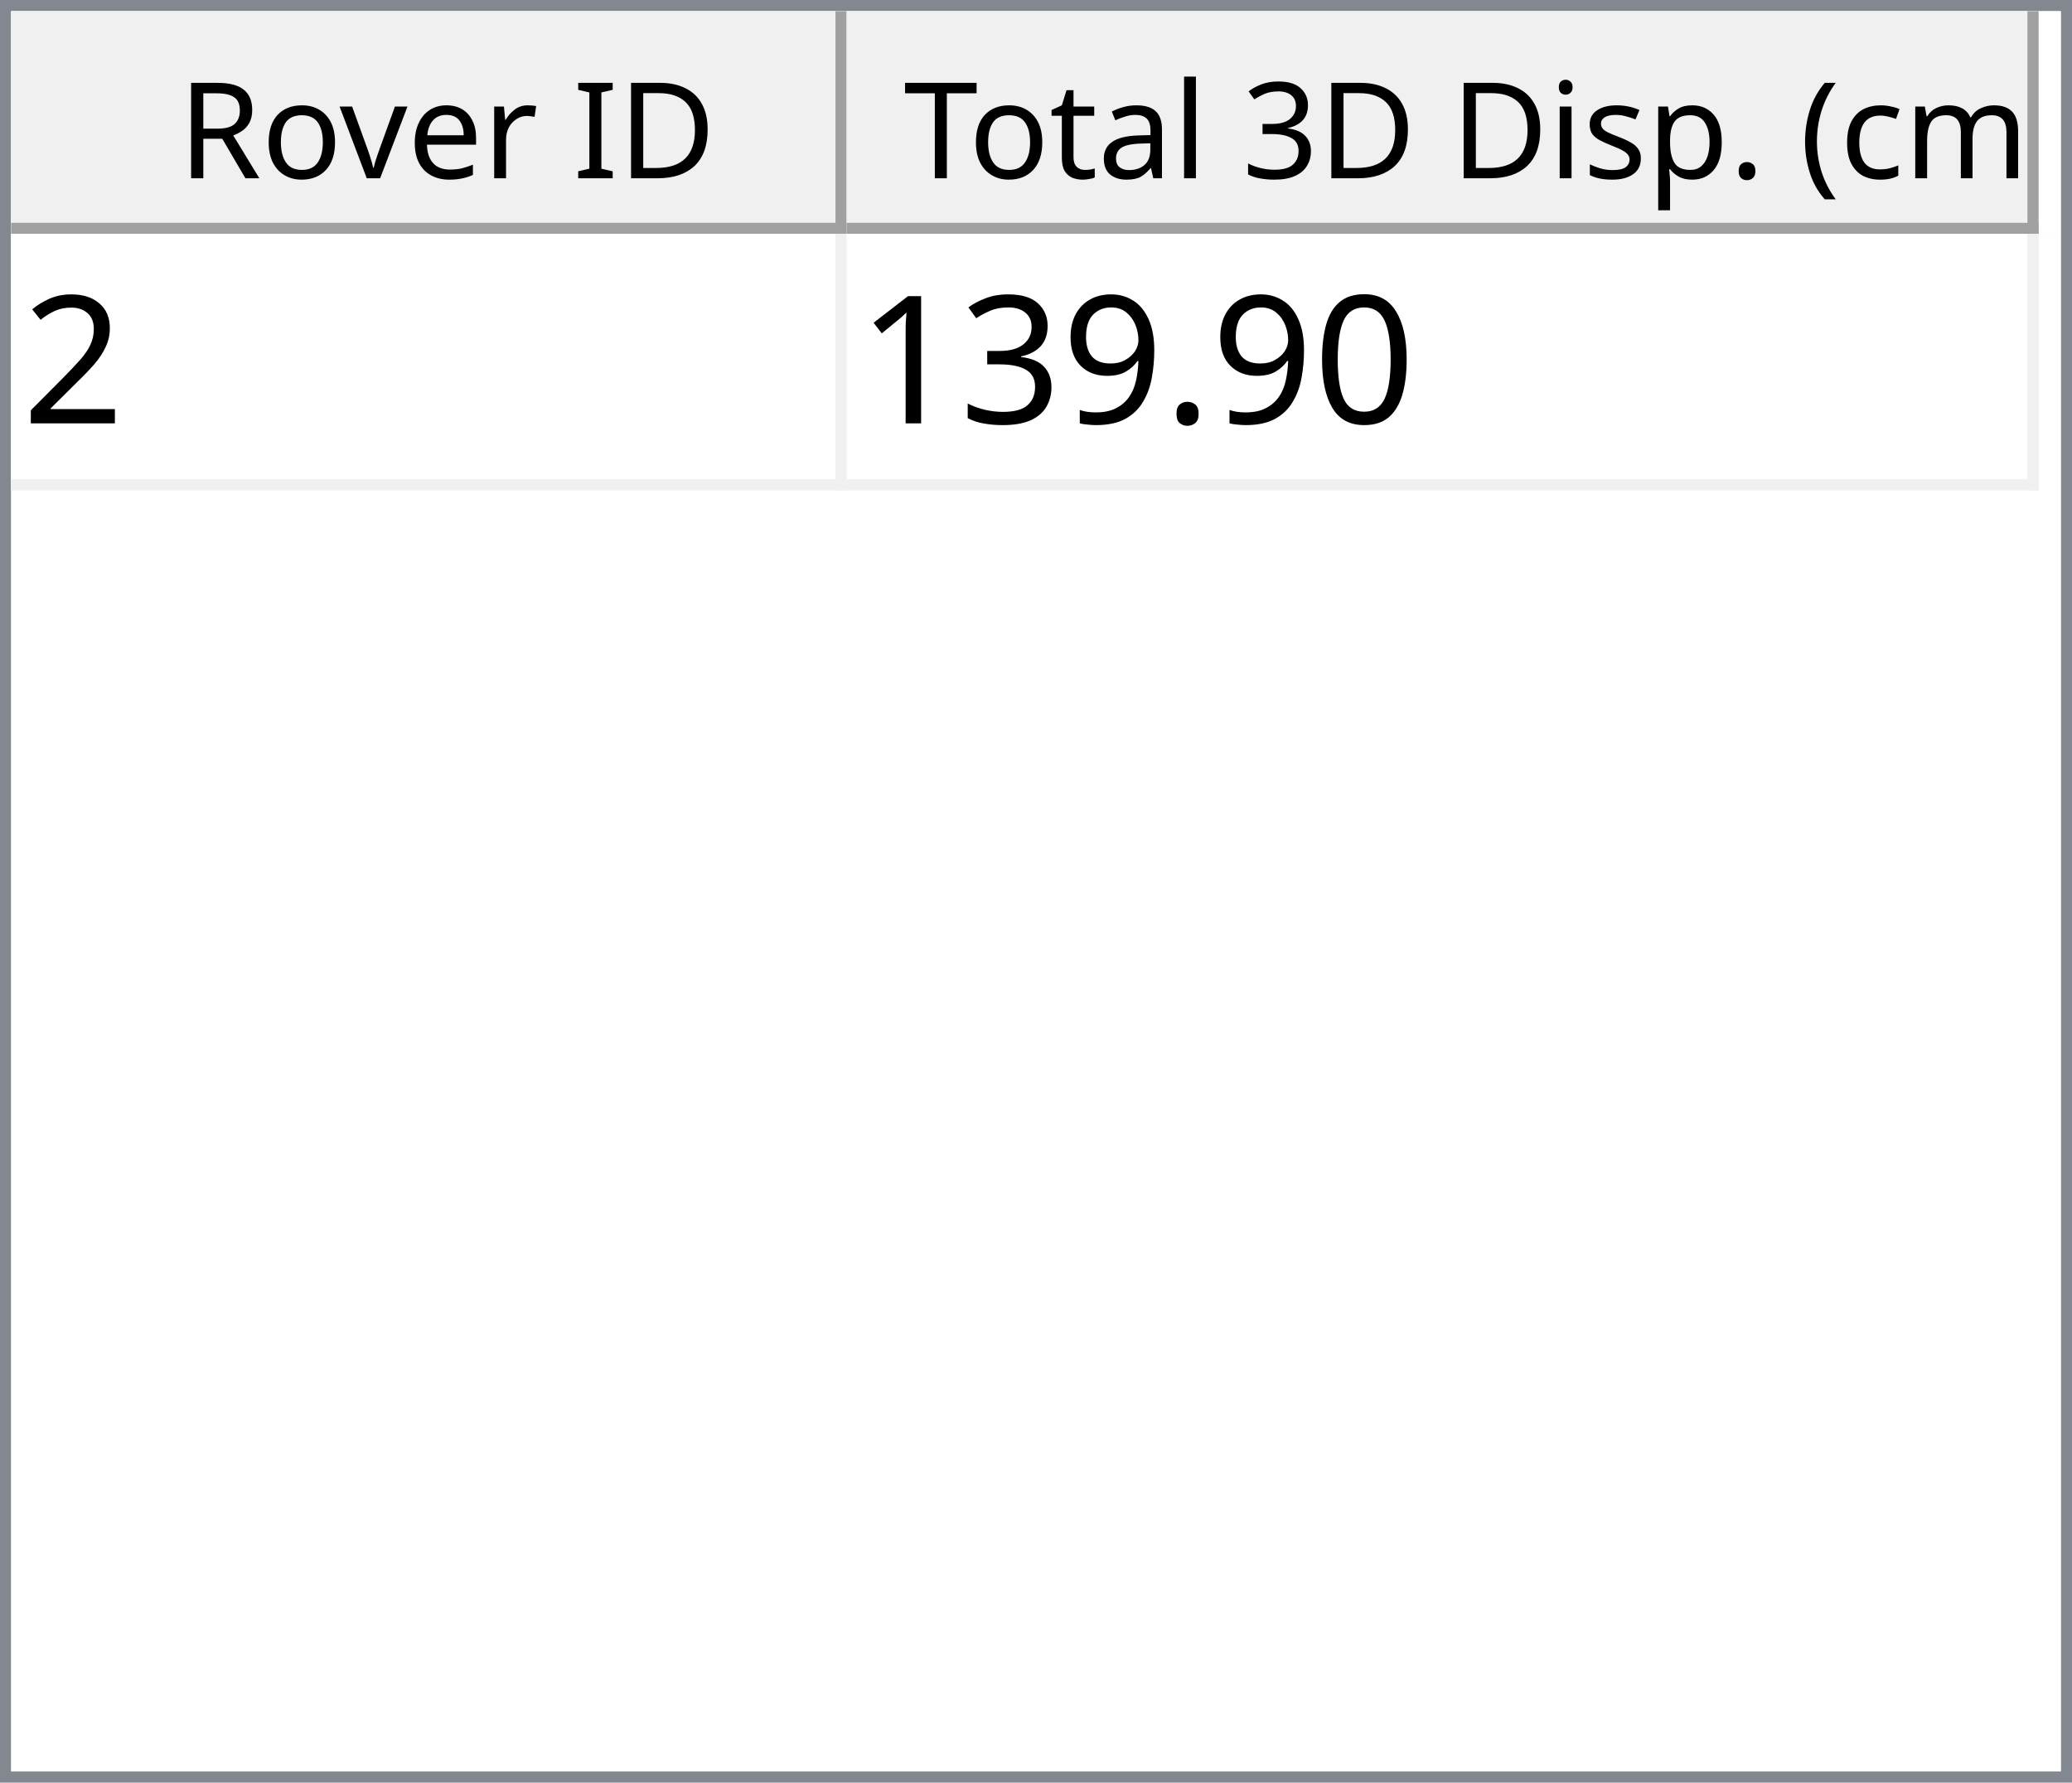
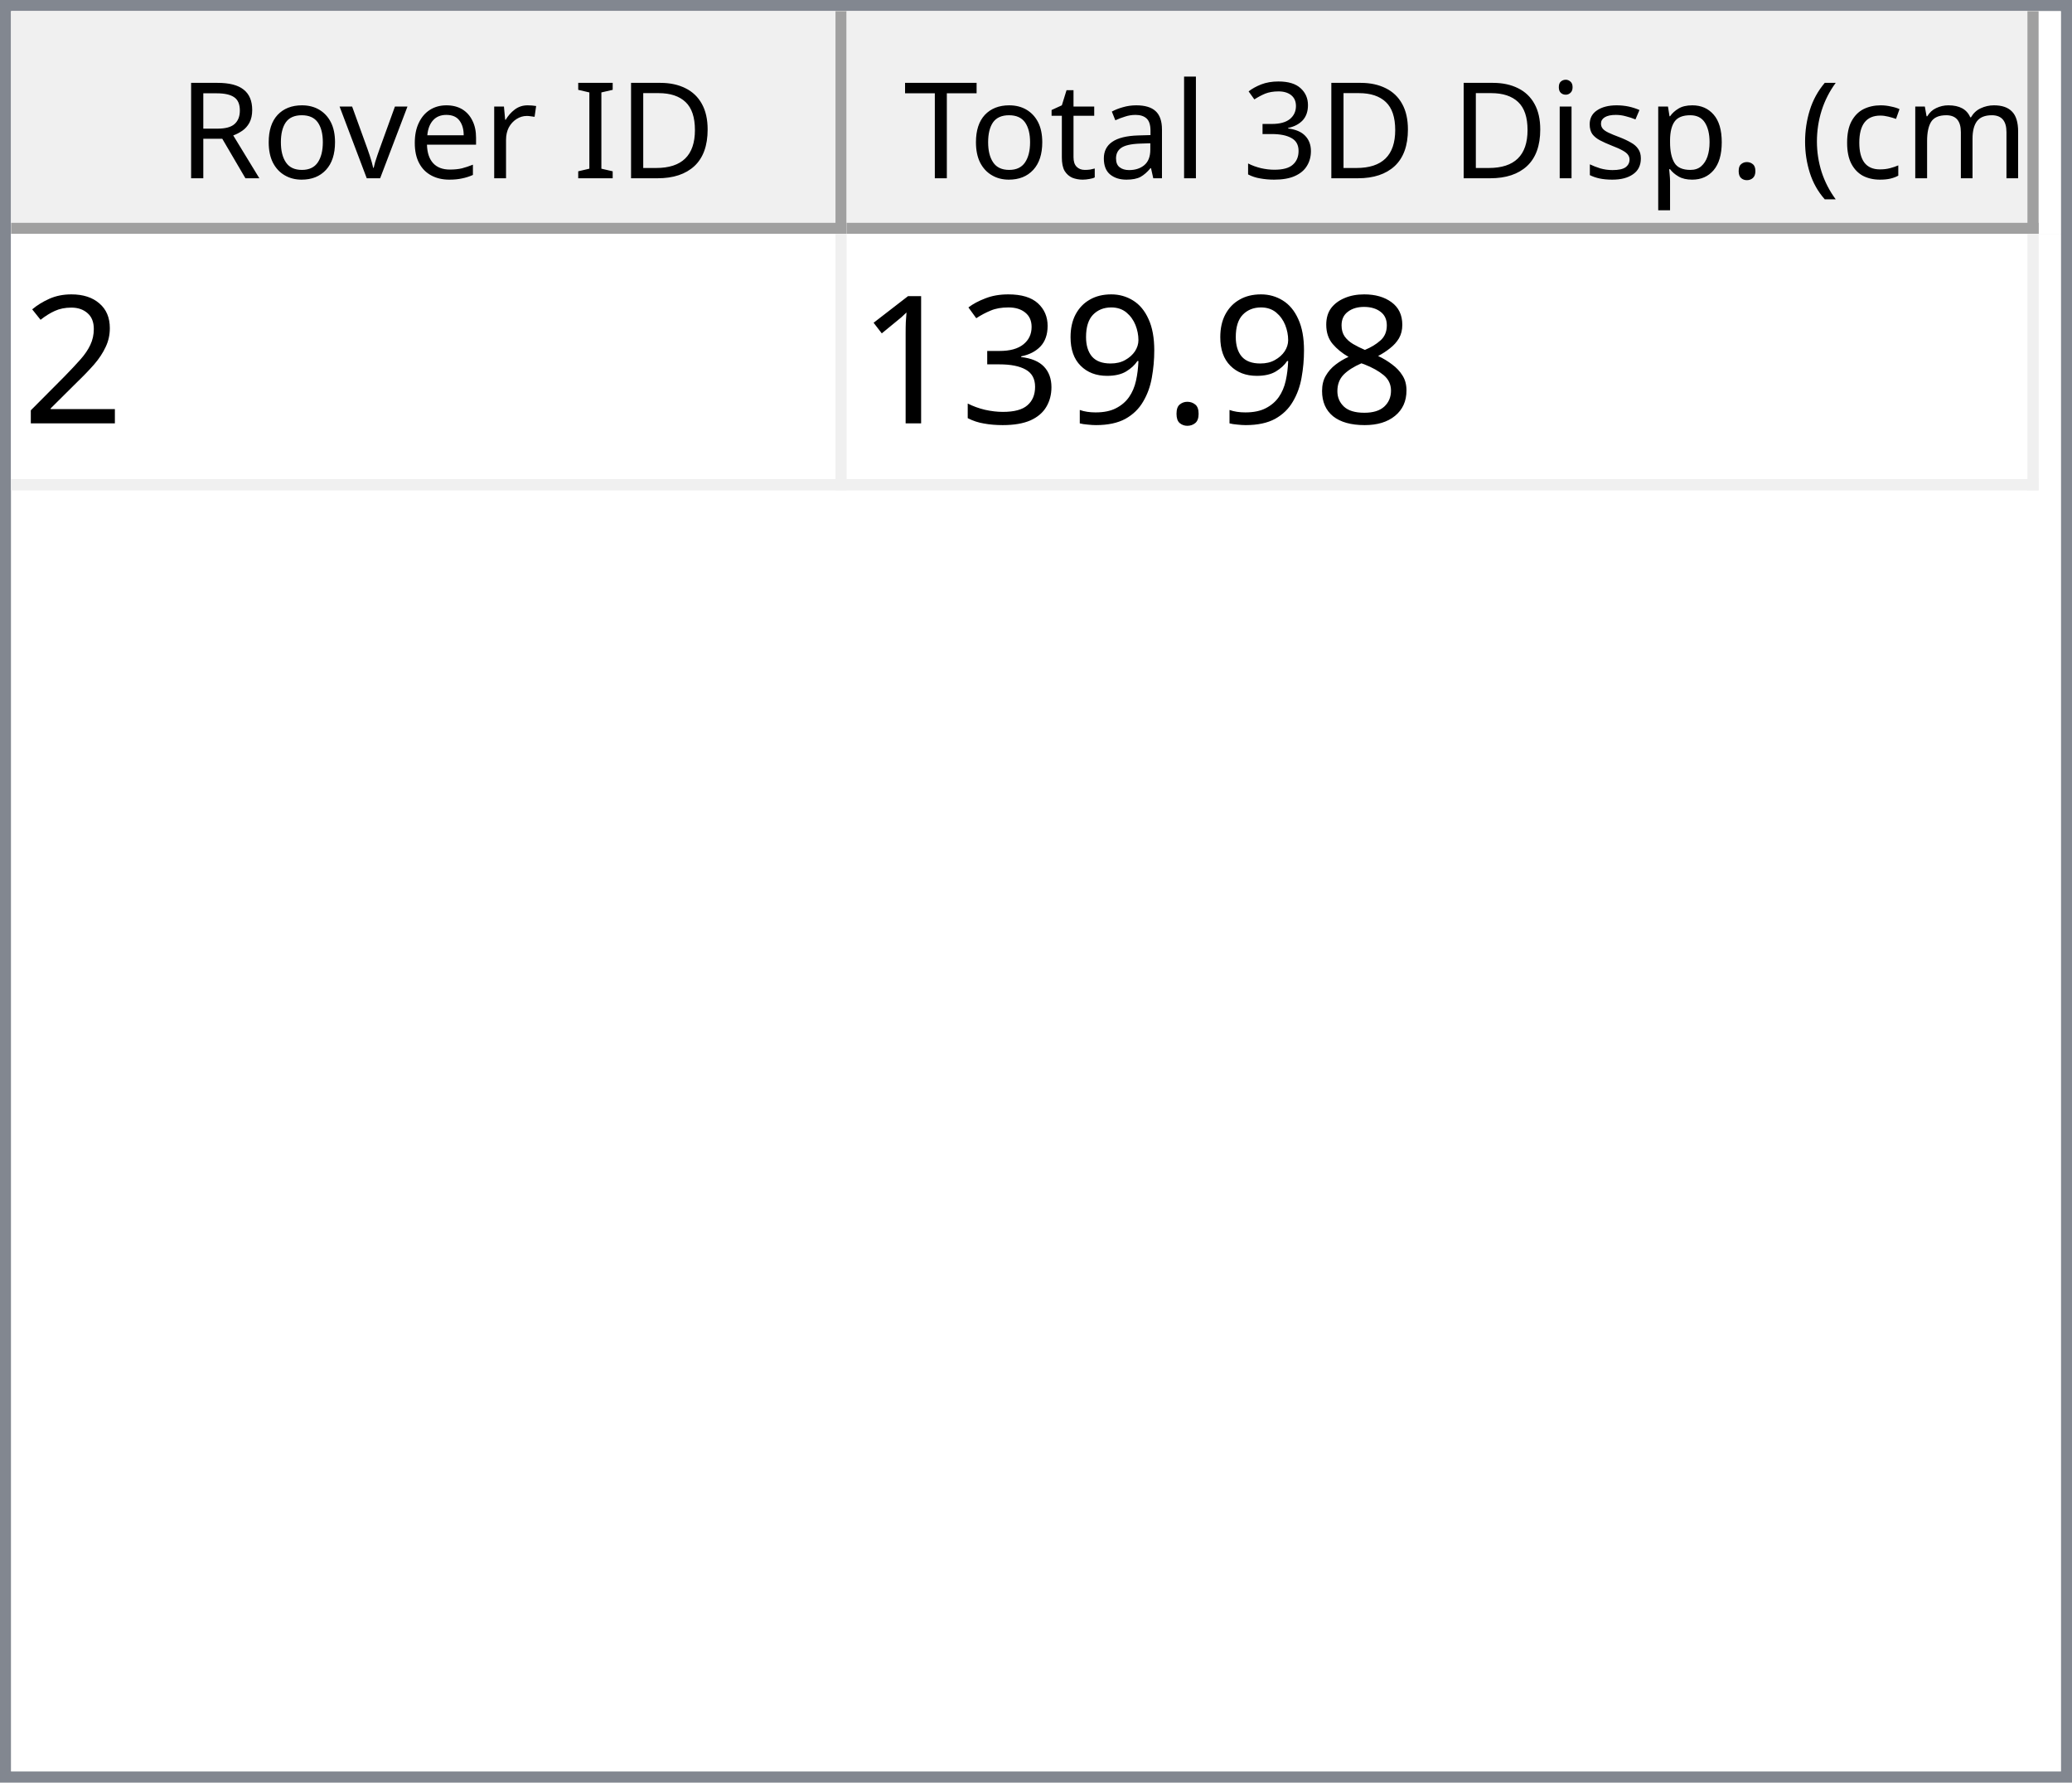
<svg xmlns="http://www.w3.org/2000/svg" style="fill-opacity:1; color-rendering:auto; color-interpolation:auto; text-rendering:auto; stroke:black; stroke-linecap:square; stroke-miterlimit:10; shape-rendering:auto; stroke-opacity:1; fill:black; stroke-dasharray:none; font-weight:normal; stroke-width:1; font-family:'Dialog'; font-style:normal; stroke-linejoin:miter; font-size:12px; stroke-dashoffset:0; image-rendering:auto;" width="186" height="160">
  <defs id="genericDefs" />
  <g>
    <defs id="defs1">
      <clipPath clipPathUnits="userSpaceOnUse" id="clipPath1">
        <path d="M0 0 L186 0 L186 160 L0 160 L0 0 Z" />
      </clipPath>
      <clipPath clipPathUnits="userSpaceOnUse" id="clipPath2">
        <path d="M0 0 L0 160 L186 160 L186 0 Z" />
      </clipPath>
      <clipPath clipPathUnits="userSpaceOnUse" id="clipPath3">
        <path d="M0 0 L0 20 L184 20 L184 0 Z" />
      </clipPath>
      <clipPath clipPathUnits="userSpaceOnUse" id="clipPath4">
        <path d="M0 0 L0 20 L75 20 L75 0 Z" />
      </clipPath>
      <clipPath clipPathUnits="userSpaceOnUse" id="clipPath5">
        <path d="M1 1 L1 19 L74 19 L74 1 Z" />
      </clipPath>
      <clipPath clipPathUnits="userSpaceOnUse" id="clipPath6">
        <path d="M0 0 L0 18 L73 18 L73 0 Z" />
      </clipPath>
      <clipPath clipPathUnits="userSpaceOnUse" id="clipPath7">
        <path d="M-0.5 -0.5 L-0.5 19.5 L74.5 19.5 L74.5 -0.5 Z" />
      </clipPath>
      <clipPath clipPathUnits="userSpaceOnUse" id="clipPath8">
        <path d="M0 0 L0 20 L107 20 L107 0 Z" />
      </clipPath>
      <clipPath clipPathUnits="userSpaceOnUse" id="clipPath9">
        <path d="M1 1 L1 19 L106 19 L106 1 Z" />
      </clipPath>
      <clipPath clipPathUnits="userSpaceOnUse" id="clipPath10">
        <path d="M0 0 L0 18 L105 18 L105 0 Z" />
      </clipPath>
      <clipPath clipPathUnits="userSpaceOnUse" id="clipPath11">
        <path d="M-0.5 -0.5 L-0.5 19.5 L106.5 19.5 L106.5 -0.5 Z" />
      </clipPath>
      <clipPath clipPathUnits="userSpaceOnUse" id="clipPath12">
        <path d="M0 0 L0 138 L184 138 L184 0 Z" />
      </clipPath>
      <clipPath clipPathUnits="userSpaceOnUse" id="clipPath13">
        <path d="M0 0 L0 23 L182 23 L182 0 Z" />
      </clipPath>
      <clipPath clipPathUnits="userSpaceOnUse" id="clipPath14">
        <path d="M-0.5 -0.5 L-0.5 22.5 L181.5 22.5 L181.5 -0.5 Z" />
      </clipPath>
      <clipPath clipPathUnits="userSpaceOnUse" id="clipPath15">
        <path d="M0 0 L0 22 L74 22 L74 0 Z" />
      </clipPath>
      <clipPath clipPathUnits="userSpaceOnUse" id="clipPath16">
        <path d="M0 0 L0 22 L106 22 L106 0 Z" />
      </clipPath>
      <font horiz-adv-x="64.551" id="font1">
        <font-face ascent="107.91" descent="25.098" units-per-em="100" style="font-style:normal; font-family:Segoe UI; font-weight:normal;" />
        <missing-glyph horiz-adv-x="64.551" d="M8.109 0 L8.109 68.266 L56.453 68.266 L56.453 0 L8.109 0 ZM15.328 7.234 L49.219 7.234 L49.219 61.031 L15.328 61.031 L15.328 7.234 Z" />
        <glyph unicode="D" horiz-adv-x="70.117" d="M9.188 0 L9.188 70.016 L28.516 70.016 Q65.531 70.016 65.531 35.891 Q65.531 19.672 55.25 9.836 Q44.969 0 27.734 0 L9.188 0 ZM17.391 62.594 L17.391 7.422 L27.828 7.422 Q41.609 7.422 49.273 14.797 Q56.938 22.172 56.938 35.688 Q56.938 62.594 28.328 62.594 L17.391 62.594 Z" />
        <glyph unicode="I" horiz-adv-x="26.611" d="M17.391 0 L9.188 0 L9.188 70.016 L17.391 70.016 L17.391 0 Z" />
        <glyph unicode=" " horiz-adv-x="27.393" d="" />
        <glyph unicode="r" horiz-adv-x="34.766" d="M34.188 41.891 Q32.078 43.5 28.125 43.5 Q23 43.5 19.555 38.672 Q16.109 33.844 16.109 25.484 L16.109 0 L8.109 0 L8.109 50 L16.109 50 L16.109 39.703 L16.312 39.703 Q18.016 44.969 21.531 47.922 Q25.047 50.875 29.391 50.875 Q32.516 50.875 34.188 50.203 L34.188 41.891 Z" />
        <glyph unicode="e" horiz-adv-x="52.295" d="M48.297 23 L12.984 23 Q13.188 14.656 17.484 10.109 Q21.781 5.562 29.297 5.562 Q37.75 5.562 44.828 11.141 L44.828 3.609 Q38.234 -1.172 27.391 -1.172 Q16.797 -1.172 10.742 5.641 Q4.688 12.453 4.688 24.812 Q4.688 36.469 11.305 43.82 Q17.922 51.172 27.734 51.172 Q37.547 51.172 42.922 44.828 Q48.297 38.484 48.297 27.203 L48.297 23 ZM40.094 29.781 Q40.047 36.719 36.75 40.578 Q33.453 44.438 27.594 44.438 Q21.922 44.438 17.969 40.383 Q14.016 36.328 13.094 29.781 L40.094 29.781 Z" />
        <glyph unicode="v" horiz-adv-x="47.9" d="M47.406 50 L27.484 0 L19.625 0 L0.688 50 L9.469 50 L22.172 13.672 Q23.578 9.672 23.922 6.688 L24.125 6.688 Q24.609 10.453 25.688 13.484 L38.969 50 L47.406 50 Z" />
        <glyph unicode="o" horiz-adv-x="58.594" d="M29 -1.172 Q17.922 -1.172 11.305 5.836 Q4.688 12.844 4.688 24.422 Q4.688 37.016 11.57 44.094 Q18.453 51.172 30.172 51.172 Q41.359 51.172 47.633 44.289 Q53.906 37.406 53.906 25.203 Q53.906 13.234 47.141 6.031 Q40.375 -1.172 29 -1.172 ZM29.594 44.438 Q21.875 44.438 17.383 39.188 Q12.891 33.938 12.891 24.703 Q12.891 15.828 17.43 10.695 Q21.969 5.562 29.594 5.562 Q37.359 5.562 41.531 10.594 Q45.703 15.625 45.703 24.906 Q45.703 34.281 41.531 39.359 Q37.359 44.438 29.594 44.438 Z" />
        <glyph unicode="R" horiz-adv-x="59.814" d="M59.375 0 L49.609 0 L37.891 19.625 Q36.281 22.359 34.766 24.289 Q33.25 26.219 31.664 27.438 Q30.078 28.656 28.25 29.219 Q26.422 29.781 24.125 29.781 L17.391 29.781 L17.391 0 L9.188 0 L9.188 70.016 L30.078 70.016 Q34.672 70.016 38.555 68.867 Q42.438 67.719 45.289 65.375 Q48.141 63.031 49.758 59.547 Q51.375 56.062 51.375 51.375 Q51.375 47.703 50.273 44.656 Q49.172 41.609 47.148 39.211 Q45.125 36.812 42.266 35.133 Q39.406 33.453 35.844 32.516 L35.844 32.328 Q37.594 31.547 38.891 30.547 Q40.188 29.547 41.359 28.18 Q42.531 26.812 43.68 25.078 Q44.828 23.344 46.234 21.047 L59.375 0 ZM17.391 62.594 L17.391 37.203 L28.516 37.203 Q31.594 37.203 34.203 38.133 Q36.812 39.062 38.719 40.797 Q40.625 42.531 41.703 45.047 Q42.781 47.562 42.781 50.688 Q42.781 56.297 39.141 59.445 Q35.5 62.594 28.609 62.594 L17.391 62.594 Z" />
        <glyph unicode=")" horiz-adv-x="30.176" d="M8.297 -15.922 L1.172 -15.922 Q16.406 2.344 16.406 26.812 Q16.406 51.469 1.078 70.016 L8.297 70.016 Q23.531 52.156 23.531 26.703 Q23.531 1.375 8.297 -15.922 Z" />
        <glyph unicode="m" horiz-adv-x="86.133" d="M79.109 0 L71.094 0 L71.094 28.719 Q71.094 37.016 68.531 40.727 Q65.969 44.438 59.906 44.438 Q54.781 44.438 51.195 39.75 Q47.609 35.062 47.609 28.516 L47.609 0 L39.594 0 L39.594 29.688 Q39.594 44.438 28.219 44.438 Q22.953 44.438 19.531 40.016 Q16.109 35.594 16.109 28.516 L16.109 0 L8.109 0 L8.109 50 L16.109 50 L16.109 42.094 L16.312 42.094 Q21.625 51.172 31.844 51.172 Q36.969 51.172 40.773 48.312 Q44.578 45.453 46 40.828 Q51.562 51.172 62.594 51.172 Q79.109 51.172 79.109 30.812 L79.109 0 Z" />
        <glyph unicode="c" horiz-adv-x="46.191" d="M42.188 2.297 Q36.422 -1.172 28.516 -1.172 Q17.828 -1.172 11.258 5.789 Q4.688 12.75 4.688 23.828 Q4.688 36.188 11.766 43.68 Q18.844 51.172 30.672 51.172 Q37.25 51.172 42.281 48.734 L42.281 40.531 Q36.719 44.438 30.375 44.438 Q22.703 44.438 17.797 38.945 Q12.891 33.453 12.891 24.516 Q12.891 15.719 17.508 10.641 Q22.125 5.562 29.891 5.562 Q36.422 5.562 42.188 9.906 L42.188 2.297 Z" />
        <glyph unicode="(" horiz-adv-x="30.176" d="M29.109 -15.922 L21.969 -15.922 Q6.844 1.375 6.844 26.703 Q6.844 52.156 21.969 70.016 L29.203 70.016 Q13.875 51.469 13.875 26.812 Q13.875 2.344 29.109 -15.922 Z" />
        <glyph unicode="." horiz-adv-x="21.68" d="M10.891 -1.078 Q8.641 -1.078 7.055 0.539 Q5.469 2.156 5.469 4.391 Q5.469 6.641 7.055 8.273 Q8.641 9.906 10.891 9.906 Q13.188 9.906 14.797 8.273 Q16.406 6.641 16.406 4.391 Q16.406 2.156 14.797 0.539 Q13.188 -1.078 10.891 -1.078 Z" />
        <glyph unicode="p" horiz-adv-x="58.789" d="M16.312 7.234 L16.109 7.234 L16.109 -23 L8.109 -23 L8.109 50 L16.109 50 L16.109 41.219 L16.312 41.219 Q22.219 51.172 33.594 51.172 Q43.266 51.172 48.688 44.461 Q54.109 37.75 54.109 26.469 Q54.109 13.922 48 6.375 Q41.891 -1.172 31.297 -1.172 Q21.578 -1.172 16.312 7.234 ZM16.109 27.391 L16.109 20.406 Q16.109 14.203 20.141 9.883 Q24.172 5.562 30.375 5.562 Q37.641 5.562 41.773 11.133 Q45.906 16.703 45.906 26.609 Q45.906 34.969 42.047 39.703 Q38.188 44.438 31.594 44.438 Q24.609 44.438 20.359 39.578 Q16.109 34.719 16.109 27.391 Z" />
        <glyph unicode="s" horiz-adv-x="42.432" d="M5.078 1.812 L5.078 10.406 Q11.625 5.562 19.484 5.562 Q30.031 5.562 30.031 12.594 Q30.031 14.594 29.125 15.992 Q28.219 17.391 26.68 18.461 Q25.141 19.531 23.07 20.383 Q21 21.234 18.609 22.172 Q15.281 23.484 12.766 24.828 Q10.25 26.172 8.57 27.859 Q6.891 29.547 6.031 31.695 Q5.172 33.844 5.172 36.719 Q5.172 40.234 6.789 42.945 Q8.406 45.656 11.086 47.484 Q13.766 49.312 17.211 50.242 Q20.656 51.172 24.312 51.172 Q30.812 51.172 35.938 48.922 L35.938 40.828 Q30.422 44.438 23.25 44.438 Q21 44.438 19.195 43.922 Q17.391 43.406 16.094 42.477 Q14.797 41.547 14.086 40.258 Q13.375 38.969 13.375 37.406 Q13.375 35.453 14.086 34.133 Q14.797 32.812 16.164 31.789 Q17.531 30.766 19.484 29.938 Q21.438 29.109 23.922 28.125 Q27.25 26.859 29.883 25.516 Q32.516 24.172 34.375 22.484 Q36.234 20.797 37.234 18.602 Q38.234 16.406 38.234 13.375 Q38.234 9.672 36.602 6.938 Q34.969 4.203 32.234 2.398 Q29.5 0.594 25.93 -0.289 Q22.359 -1.172 18.453 -1.172 Q10.75 -1.172 5.078 1.812 Z" />
        <glyph unicode="i" horiz-adv-x="24.219" d="M12.203 62.703 Q10.062 62.703 8.547 64.164 Q7.031 65.625 7.031 67.875 Q7.031 70.125 8.547 71.609 Q10.062 73.094 12.203 73.094 Q14.406 73.094 15.945 71.609 Q17.484 70.125 17.484 67.875 Q17.484 65.719 15.945 64.211 Q14.406 62.703 12.203 62.703 ZM16.109 0 L8.109 0 L8.109 50 L16.109 50 L16.109 0 Z" />
        <glyph unicode="3" horiz-adv-x="53.906" d="M46.531 19.828 Q46.531 15.094 44.75 11.211 Q42.969 7.328 39.719 4.57 Q36.469 1.812 31.93 0.297 Q27.391 -1.219 21.922 -1.219 Q11.922 -1.219 6 2.594 L6 11.188 Q13.094 5.609 22.219 5.609 Q25.875 5.609 28.828 6.539 Q31.781 7.469 33.906 9.227 Q36.031 10.984 37.18 13.477 Q38.328 15.969 38.328 19.094 Q38.328 32.812 18.797 32.812 L12.984 32.812 L12.984 39.594 L18.5 39.594 Q35.797 39.594 35.797 52.484 Q35.797 64.406 22.609 64.406 Q15.188 64.406 8.688 59.422 L8.688 67.188 Q15.375 71.188 24.609 71.188 Q29 71.188 32.57 69.969 Q36.141 68.75 38.68 66.555 Q41.219 64.359 42.609 61.281 Q44 58.203 44 54.5 Q44 40.672 30.031 36.719 L30.031 36.531 Q33.594 36.141 36.625 34.797 Q39.656 33.453 41.852 31.305 Q44.047 29.156 45.289 26.25 Q46.531 23.344 46.531 19.828 Z" />
        <glyph unicode="l" horiz-adv-x="24.219" d="M16.109 0 L8.109 0 L8.109 74.031 L16.109 74.031 L16.109 0 Z" />
        <glyph unicode="a" horiz-adv-x="50.879" d="M43.891 0 L35.891 0 L35.891 7.812 L35.688 7.812 Q30.469 -1.172 20.312 -1.172 Q12.844 -1.172 8.617 2.781 Q4.391 6.734 4.391 13.281 Q4.391 27.297 20.906 29.594 L35.891 31.688 Q35.891 44.438 25.594 44.438 Q16.547 44.438 9.281 38.281 L9.281 46.484 Q16.656 51.172 26.266 51.172 Q43.891 51.172 43.891 32.516 L43.891 0 ZM35.891 25.297 L23.828 23.641 Q18.266 22.859 15.43 20.875 Q12.594 18.891 12.594 13.875 Q12.594 10.203 15.211 7.883 Q17.828 5.562 22.172 5.562 Q28.125 5.562 32.008 9.742 Q35.891 13.922 35.891 20.312 L35.891 25.297 Z" />
        <glyph unicode="t" horiz-adv-x="33.887" d="M31.297 0.484 Q28.469 -1.078 23.828 -1.078 Q10.688 -1.078 10.688 13.578 L10.688 43.172 L2.094 43.172 L2.094 50 L10.688 50 L10.688 62.203 L18.703 64.797 L18.703 50 L31.297 50 L31.297 43.172 L18.703 43.172 L18.703 14.984 Q18.703 9.969 20.414 7.82 Q22.125 5.672 26.078 5.672 Q29.109 5.672 31.297 7.328 L31.297 0.484 Z" />
        <glyph unicode="T" horiz-adv-x="52.393" d="M50.594 62.594 L30.375 62.594 L30.375 0 L22.172 0 L22.172 62.594 L2 62.594 L2 70.016 L50.594 70.016 L50.594 62.594 Z" />
      </font>
      <font horiz-adv-x="75.0" id="font2">
        <font-face ascent="100.537" descent="21.973" units-per-em="100" style="font-style:normal; font-family:sans-serif; font-weight:normal;" />
        <missing-glyph horiz-adv-x="75.0" d="M12.5 0 L12.5 62.5 L62.5 62.5 L62.5 0 L12.5 0 ZM14.062 1.562 L60.938 1.562 L60.938 60.938 L14.062 60.938 L14.062 1.562 Z" />
        <glyph unicode="2" horiz-adv-x="55.615" d="M50.344 8.453 L50.344 0 L3.031 0 Q2.938 3.172 4.047 6.109 Q5.859 10.938 9.836 15.625 Q13.812 20.312 21.344 26.469 Q33.016 36.031 37.117 41.625 Q41.219 47.219 41.219 52.203 Q41.219 57.422 37.477 61.008 Q33.734 64.594 27.734 64.594 Q21.391 64.594 17.578 60.789 Q13.766 56.984 13.719 50.25 L4.688 51.172 Q5.609 61.281 11.664 66.578 Q17.719 71.875 27.938 71.875 Q38.234 71.875 44.242 66.164 Q50.25 60.453 50.25 52 Q50.25 47.703 48.492 43.555 Q46.734 39.406 42.656 34.812 Q38.578 30.219 29.109 22.219 Q21.188 15.578 18.945 13.211 Q16.703 10.844 15.234 8.453 L50.344 8.453 Z" />
-         <glyph unicode="0" horiz-adv-x="55.615" d="M4.156 35.297 Q4.156 48 6.766 55.742 Q9.375 63.484 14.523 67.68 Q19.672 71.875 27.484 71.875 Q33.25 71.875 37.594 69.555 Q41.938 67.234 44.773 62.867 Q47.609 58.5 49.219 52.227 Q50.828 45.953 50.828 35.297 Q50.828 22.703 48.242 14.969 Q45.656 7.234 40.508 3.008 Q35.359 -1.219 27.484 -1.219 Q17.141 -1.219 11.234 6.203 Q4.156 15.141 4.156 35.297 ZM13.188 35.297 Q13.188 17.672 17.312 11.836 Q21.438 6 27.484 6 Q33.547 6 37.672 11.859 Q41.797 17.719 41.797 35.297 Q41.797 52.984 37.672 58.789 Q33.547 64.594 27.391 64.594 Q21.344 64.594 17.719 59.469 Q13.188 52.938 13.188 35.297 Z" />
+         <glyph unicode="8" horiz-adv-x="55.615" d="M17.672 38.812 Q12.203 40.828 9.57 44.539 Q6.938 48.25 6.938 53.422 Q6.938 61.234 12.555 66.555 Q18.172 71.875 27.484 71.875 Q36.859 71.875 42.578 66.43 Q48.297 60.984 48.297 53.172 Q48.297 48.188 45.68 44.508 Q43.062 40.828 37.75 38.812 Q44.344 36.672 47.781 31.883 Q51.219 27.094 51.219 20.453 Q51.219 11.281 44.727 5.031 Q38.234 -1.219 27.641 -1.219 Q17.047 -1.219 10.547 5.055 Q4.047 11.328 4.047 20.703 Q4.047 27.688 7.594 32.398 Q11.141 37.109 17.672 38.812 ZM15.922 53.719 Q15.922 48.641 19.195 45.414 Q22.469 42.188 27.688 42.188 Q32.766 42.188 36.016 45.383 Q39.266 48.578 39.266 53.219 Q39.266 58.062 35.914 61.359 Q32.562 64.656 27.594 64.656 Q22.562 64.656 19.242 61.43 Q15.922 58.203 15.922 53.719 ZM13.094 20.656 Q13.094 16.891 14.875 13.375 Q16.656 9.859 20.172 7.93 Q23.688 6 27.734 6 Q34.031 6 38.133 10.055 Q42.234 14.109 42.234 20.359 Q42.234 26.703 38.016 30.859 Q33.797 35.016 27.438 35.016 Q21.234 35.016 17.164 30.914 Q13.094 26.812 13.094 20.656 Z" />
        <glyph unicode="." horiz-adv-x="27.783" d="M9.078 0 L9.078 10.016 L19.094 10.016 L19.094 0 L9.078 0 Z" />
        <glyph unicode="9" horiz-adv-x="55.615" d="M5.469 16.547 L13.922 17.328 Q14.984 11.375 18.016 8.688 Q21.047 6 25.781 6 Q29.828 6 32.883 7.859 Q35.938 9.719 37.891 12.82 Q39.844 15.922 41.164 21.195 Q42.484 26.469 42.484 31.938 Q42.484 32.516 42.438 33.688 Q39.797 29.5 35.234 26.883 Q30.672 24.266 25.344 24.266 Q16.453 24.266 10.305 30.711 Q4.156 37.156 4.156 47.703 Q4.156 58.594 10.578 65.234 Q17 71.875 26.656 71.875 Q33.641 71.875 39.43 68.117 Q45.219 64.359 48.219 57.398 Q51.219 50.438 51.219 37.25 Q51.219 23.531 48.242 15.406 Q45.266 7.281 39.383 3.031 Q33.5 -1.219 25.594 -1.219 Q17.188 -1.219 11.867 3.445 Q6.547 8.109 5.469 16.547 ZM41.453 48.141 Q41.453 55.719 37.43 60.156 Q33.406 64.594 27.734 64.594 Q21.875 64.594 17.531 59.812 Q13.188 55.031 13.188 47.406 Q13.188 40.578 17.312 36.305 Q21.438 32.031 27.484 32.031 Q33.594 32.031 37.523 36.305 Q41.453 40.578 41.453 48.141 Z" />
        <glyph unicode="3" horiz-adv-x="55.615" d="M4.203 18.891 L12.984 20.062 Q14.5 12.594 18.141 9.297 Q21.781 6 27 6 Q33.203 6 37.477 10.297 Q41.75 14.594 41.75 20.953 Q41.75 27 37.797 30.93 Q33.844 34.859 27.734 34.859 Q25.25 34.859 21.531 33.891 L22.516 41.609 Q23.391 41.5 23.922 41.5 Q29.547 41.5 34.039 44.43 Q38.531 47.359 38.531 53.469 Q38.531 58.297 35.258 61.477 Q31.984 64.656 26.812 64.656 Q21.688 64.656 18.266 61.43 Q14.844 58.203 13.875 51.766 L5.078 53.328 Q6.688 62.156 12.398 67.016 Q18.109 71.875 26.609 71.875 Q32.469 71.875 37.398 69.359 Q42.328 66.844 44.945 62.5 Q47.562 58.156 47.562 53.266 Q47.562 48.641 45.07 44.828 Q42.578 41.016 37.703 38.766 Q44.047 37.312 47.562 32.695 Q51.078 28.078 51.078 21.141 Q51.078 11.766 44.242 5.25 Q37.406 -1.266 26.953 -1.266 Q17.531 -1.266 11.305 4.352 Q5.078 9.969 4.203 18.891 Z" />
        <glyph unicode="1" horiz-adv-x="55.615" d="M37.25 0 L28.469 0 L28.469 56 Q25.297 52.984 20.141 49.953 Q14.984 46.922 10.891 45.406 L10.891 53.906 Q18.266 57.375 23.781 62.305 Q29.297 67.234 31.594 71.875 L37.25 71.875 L37.25 0 Z" />
      </font>
    </defs>
    <g style="fill:white; stroke:white;">
      <rect x="0" y="0" width="186" style="clip-path:url(#clipPath1); stroke:none;" height="160" />
    </g>
    <g style="fill:white; text-rendering:optimizeSpeed; color-rendering:optimizeSpeed; image-rendering:optimizeSpeed; shape-rendering:crispEdges; stroke:white; color-interpolation:sRGB;">
      <rect x="0" width="186" height="160" y="0" style="stroke:none;" />
      <path style="stroke:none;" d="M0 160 L186 160 L186 0 L0 0 Z" />
    </g>
    <g style="fill:rgb(240,240,240); font-family:'Segoe UI'; stroke:rgb(240,240,240);">
      <rect x="0" y="0" width="186" style="clip-path:url(#clipPath2); stroke:none;" height="160" />
    </g>
    <g style="fill:rgb(130,135,144); font-family:'Segoe UI'; stroke:rgb(130,135,144);">
      <path d="M0 0 L186 0 L186 160 L0 160 L0 0 ZM1 1 L185 1 L185 159 L1 159 L1 1 Z" style="fill-rule:evenodd; clip-path:url(#clipPath2); stroke:none;" />
    </g>
    <g style="fill:white; font-family:'Segoe UI'; stroke:white;" transform="translate(1,1)">
      <rect x="0" y="0" width="184" style="clip-path:url(#clipPath3); stroke:none;" height="20" />
    </g>
    <g style="fill:rgb(240,240,240); font-family:'Segoe UI'; stroke:rgb(240,240,240);" transform="translate(1,1)">
      <rect x="0" y="0" width="75" style="clip-path:url(#clipPath4); stroke:none;" height="20" />
    </g>
    <g style="font-family:'Segoe UI';" transform="translate(2,2)">
      <text x="14" xml:space="preserve" y="14" style="clip-path:url(#clipPath6); stroke:none;">Rover ID</text>
    </g>
    <g style="fill:rgb(160,160,160); font-family:'Segoe UI'; stroke:rgb(160,160,160); stroke-linejoin:bevel;" transform="translate(1.5,1.5)">
      <line x1="74" x2="74" y1="0" style="fill:none; clip-path:url(#clipPath7);" y2="19" />
    </g>
    <g style="fill:rgb(160,160,160); font-family:'Segoe UI'; stroke:rgb(160,160,160); stroke-linejoin:bevel;" transform="matrix(1,0,0,1,1,1) translate(0.5,0.5)">
      <line x1="0" x2="74" y1="19" style="fill:none; clip-path:url(#clipPath7);" y2="19" />
    </g>
    <g style="fill:rgb(240,240,240); font-family:'Segoe UI'; stroke:rgb(240,240,240);" transform="translate(76,1)">
      <rect x="0" y="0" width="107" style="clip-path:url(#clipPath8); stroke:none;" height="20" />
    </g>
    <g style="font-family:'Segoe UI';" transform="translate(77,2)">
      <text x="1" xml:space="preserve" y="14" style="clip-path:url(#clipPath10); stroke:none;"> Total 3D Disp. (cm)</text>
    </g>
    <g style="fill:rgb(160,160,160); font-family:'Segoe UI'; stroke:rgb(160,160,160); stroke-linejoin:bevel;" transform="translate(76.5,1.5)">
      <line x1="106" x2="106" y1="0" style="fill:none; clip-path:url(#clipPath11);" y2="19" />
    </g>
    <g style="fill:rgb(160,160,160); font-family:'Segoe UI'; stroke:rgb(160,160,160); stroke-linejoin:bevel;" transform="matrix(1,0,0,1,76,1) translate(0.5,0.5)">
      <line x1="0" x2="106" y1="19" style="fill:none; clip-path:url(#clipPath11);" y2="19" />
    </g>
    <g style="fill:white; font-family:'Segoe UI'; stroke:white;" transform="translate(1,21)">
      <rect x="0" y="0" width="184" style="clip-path:url(#clipPath12); stroke:none;" height="138" />
    </g>
    <g style="fill:rgb(240,240,240); font-size:16px; font-family:sans-serif; stroke:rgb(240,240,240);" transform="translate(1,21)">
      <rect x="0" y="0" width="182" style="clip-path:url(#clipPath13); stroke:none;" height="23" />
      <line transform="translate(0.5,0.5)" x1="0" x2="181" y1="22" style="clip-path:url(#clipPath14); fill:none; stroke-linejoin:bevel;" y2="22" />
    </g>
    <g transform="matrix(1,0,0,1,1,21) translate(0.5,0.5)" style="fill:rgb(240,240,240); font-size:16px; font-family:sans-serif; stroke:rgb(240,240,240); stroke-linejoin:bevel;">
      <line x1="74" x2="74" y1="0" style="fill:none; clip-path:url(#clipPath14);" y2="22" />
    </g>
    <g transform="matrix(1,0,0,1,1,21) translate(0.5,0.5)" style="fill:rgb(240,240,240); font-size:16px; font-family:sans-serif; stroke:rgb(240,240,240); stroke-linejoin:bevel;">
      <line x1="181" x2="181" y1="0" style="fill:none; clip-path:url(#clipPath14);" y2="22" />
    </g>
    <g style="fill:white; font-size:16px; font-family:sans-serif; stroke:white;" transform="matrix(1,0,0,1,1,21)">
      <rect x="0" y="0" width="74" style="clip-path:url(#clipPath15); stroke:none;" height="22" />
      <text x="1" y="17" style="fill:black; clip-path:url(#clipPath15); stroke:none;" xml:space="preserve">2</text>
    </g>
    <g style="fill:white; font-size:16px; font-family:sans-serif; stroke:white;" transform="matrix(1,0,0,1,1,21) translate(75,0)">
      <rect x="0" y="0" width="106" style="clip-path:url(#clipPath16); stroke:none;" height="22" />
-       <text x="1" y="17" style="fill:black; clip-path:url(#clipPath16); stroke:none;" xml:space="preserve">139.90</text>
+       <text x="1" y="17" style="fill:black; clip-path:url(#clipPath16); stroke:none;" xml:space="preserve">139.98</text>
    </g>
  </g>
</svg>
